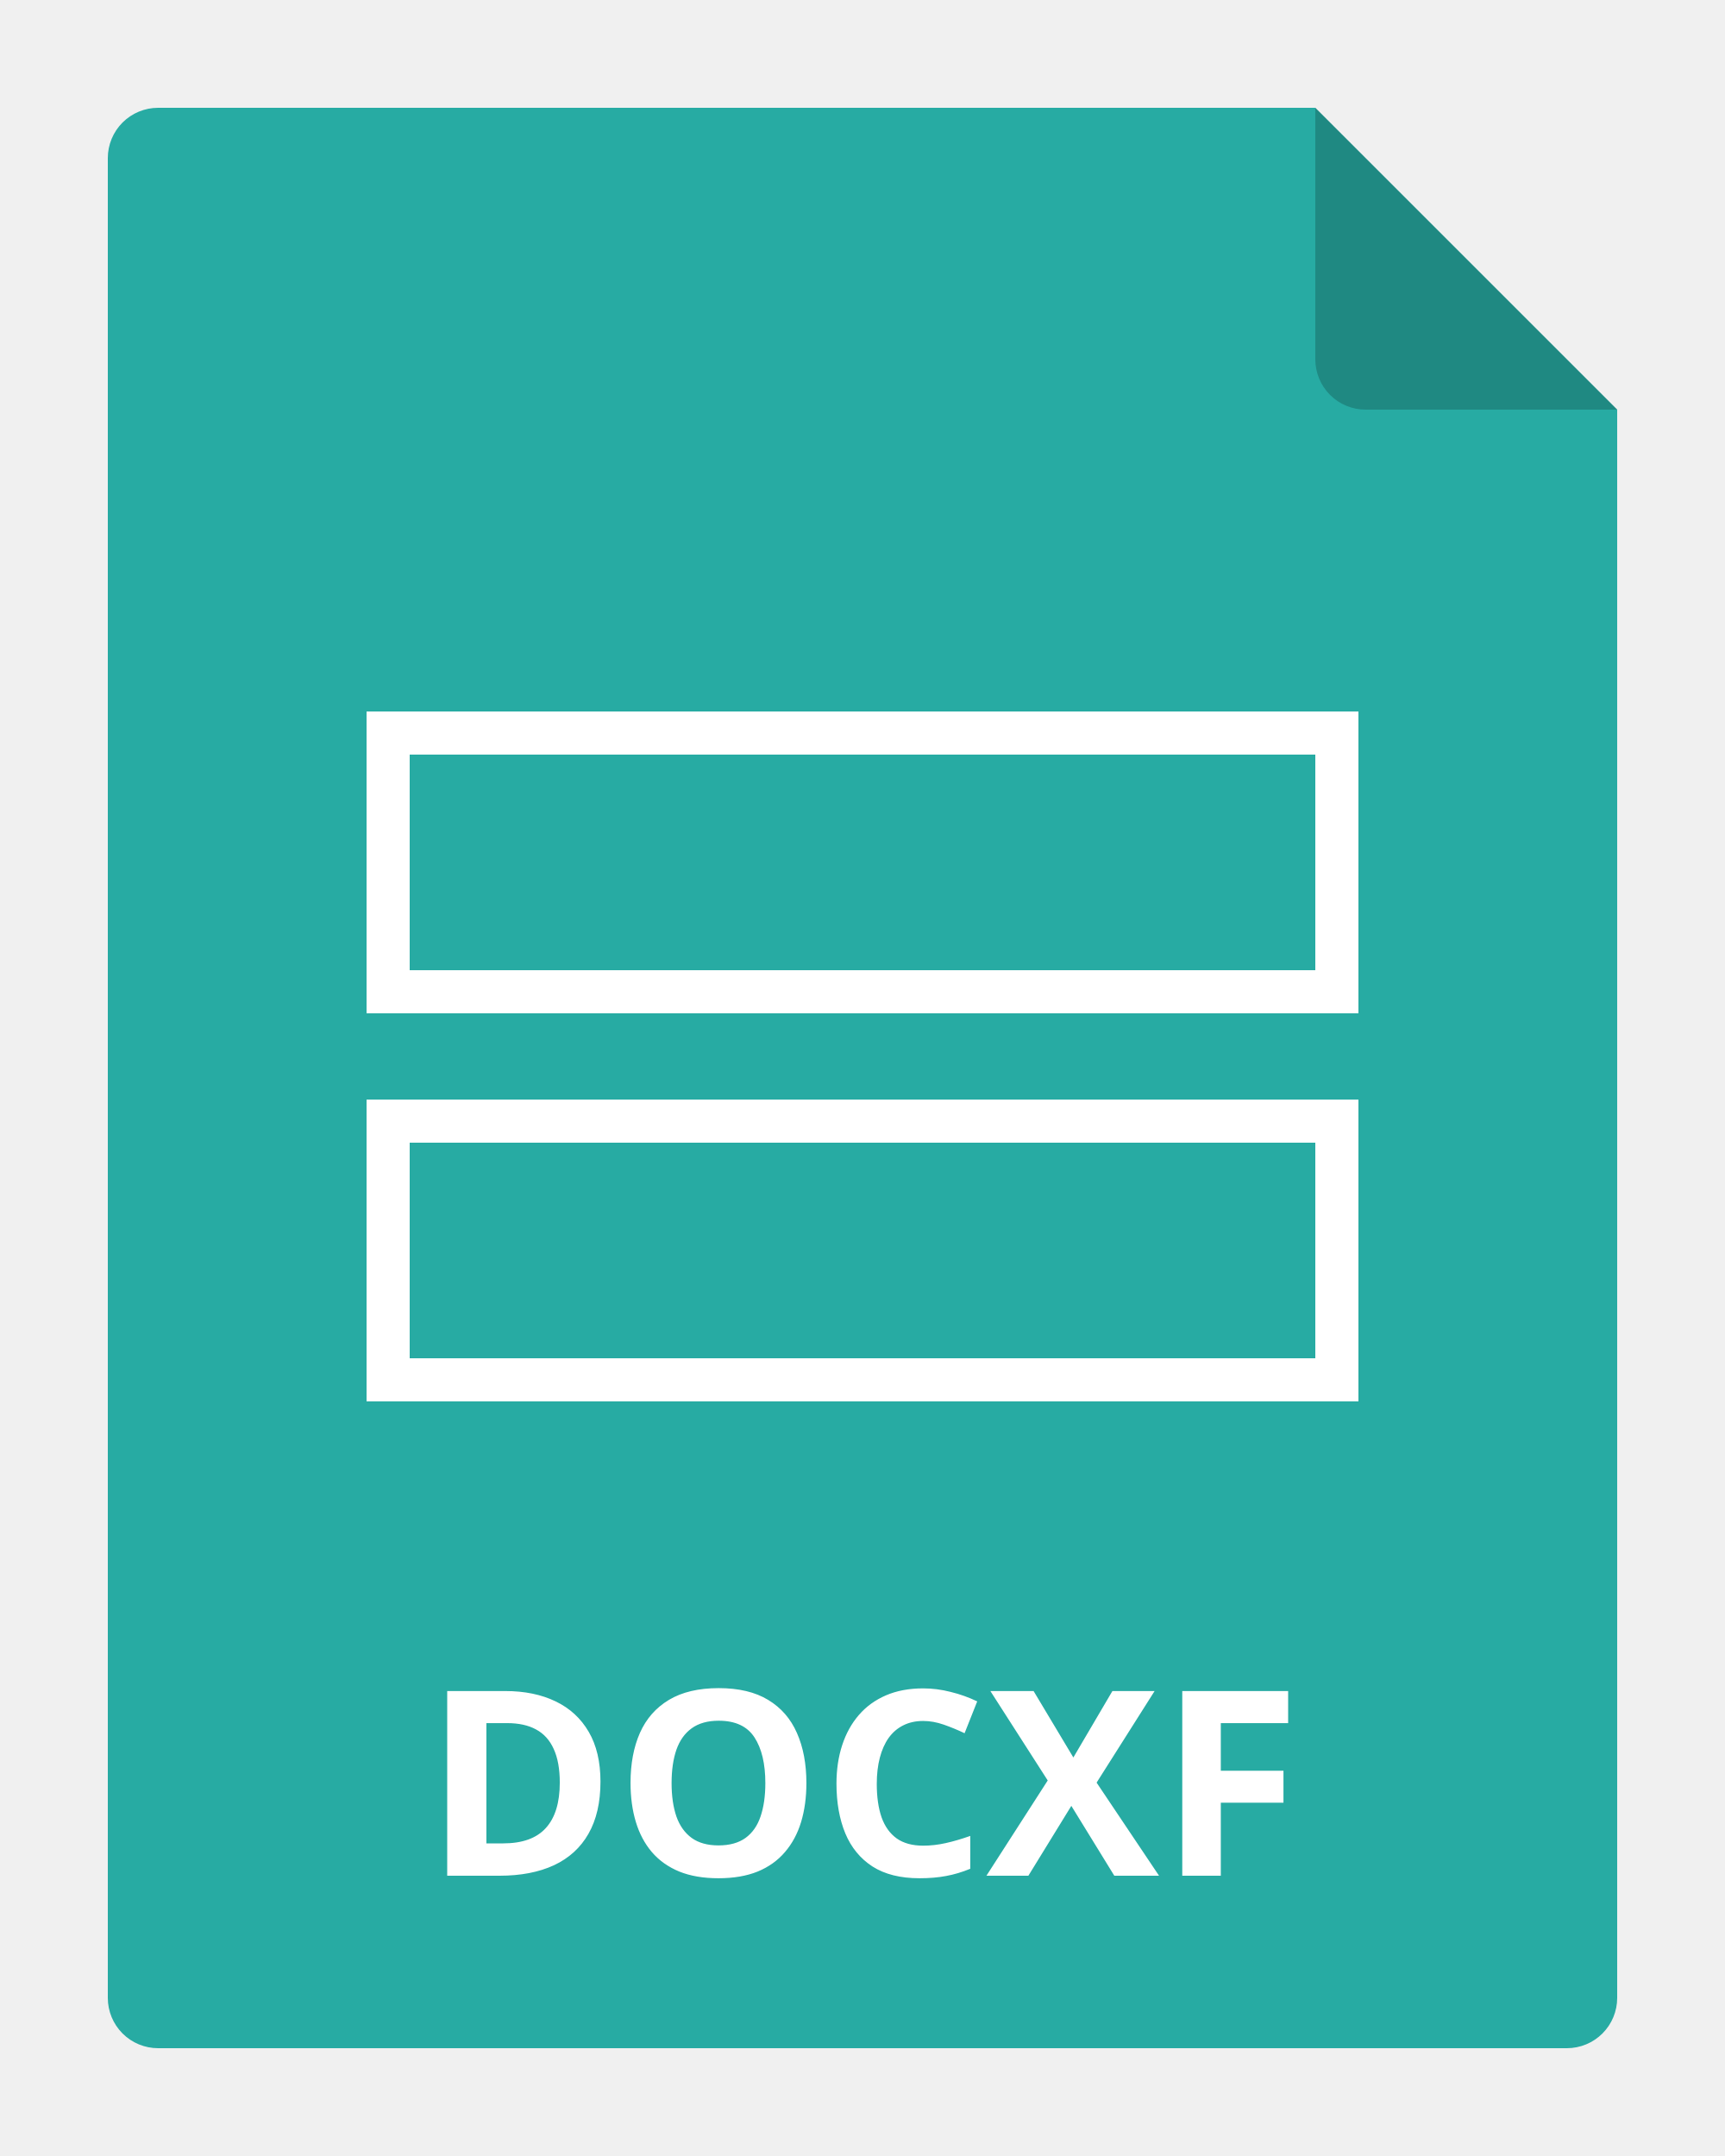
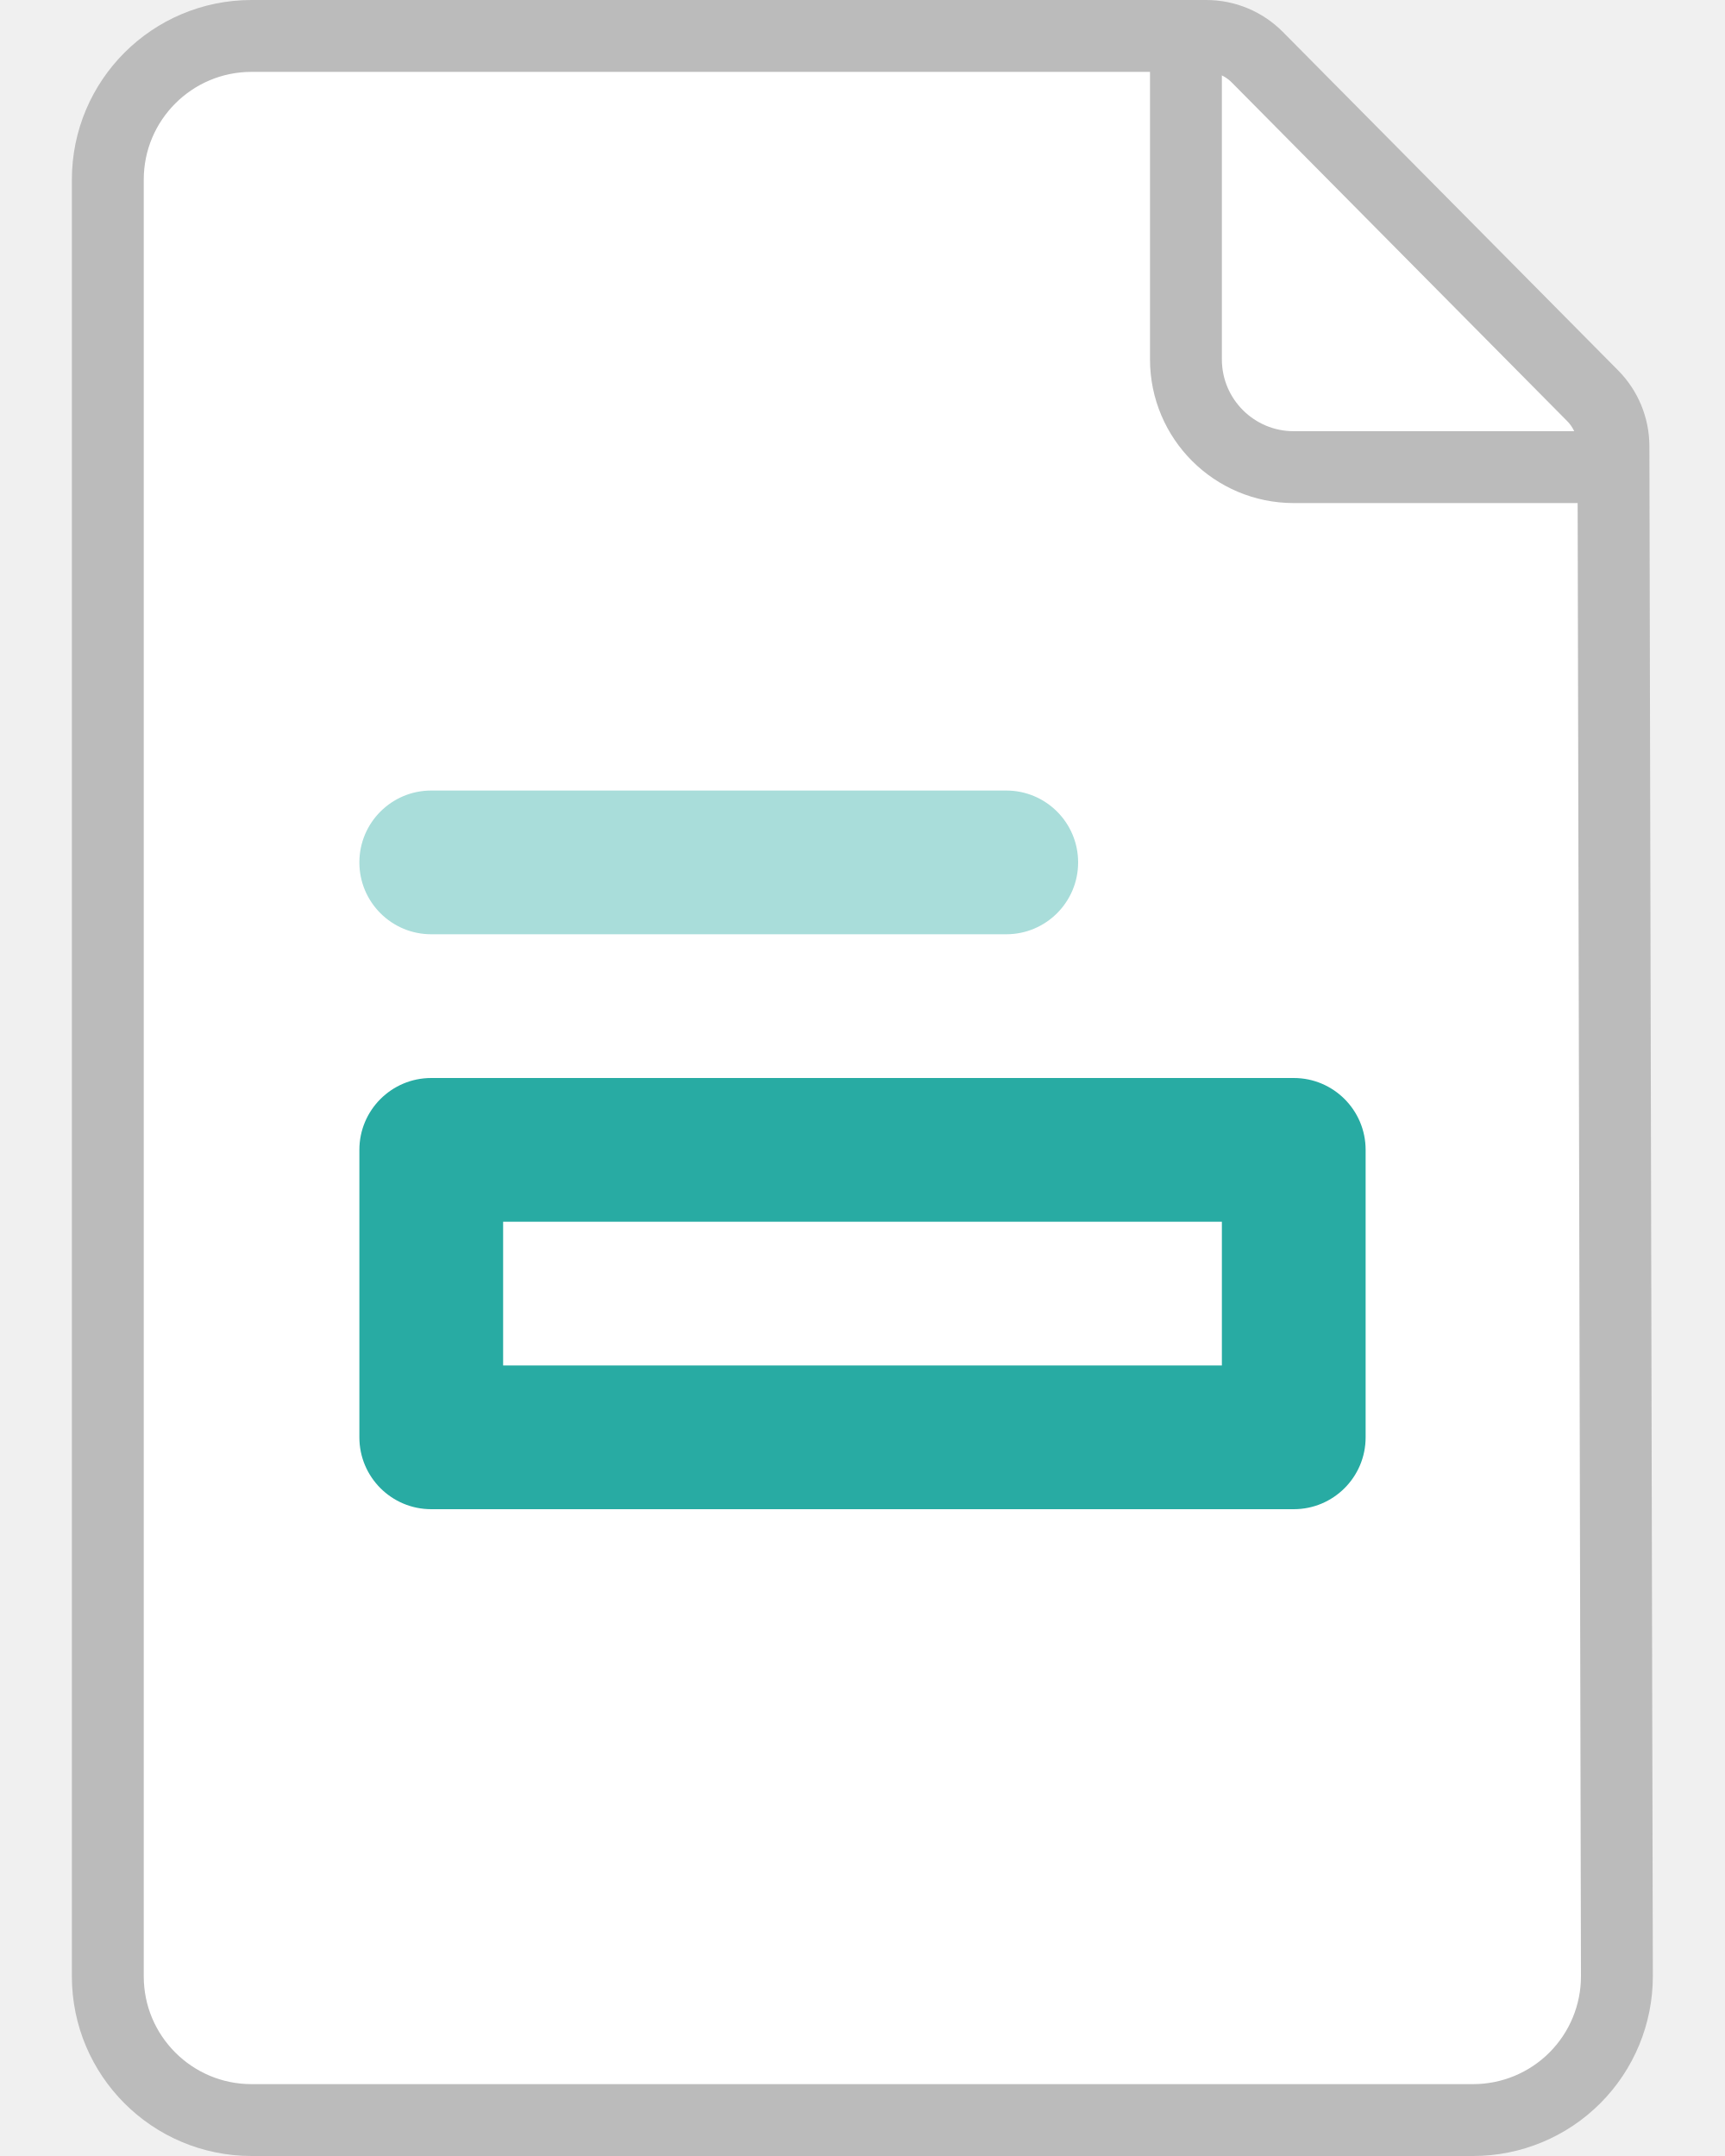
- <svg xmlns="http://www.w3.org/2000/svg" width="80" height="100" viewBox="0 0 80 100" fill="none">
-   <g clip-path="url(#clip0_2964_22050)">
-     <path d="M75 19V92.667C75 93.285 74.754 93.879 74.317 94.317C73.879 94.754 73.285 95 72.667 95H7.333C6.714 95 6.121 94.754 5.683 94.317C5.246 93.879 5 93.285 5 92.667V7.333C5 6.714 5.246 6.121 5.683 5.683C6.121 5.246 6.714 5 7.333 5H61L75 19Z" fill="#27ABA3" />
-     <path d="M18 34H54.176H62V35.625V46H18V34Z" stroke="white" stroke-width="2" />
-     <path d="M18 52H54.176H62V53.625V64H18V52Z" stroke="white" stroke-width="2" />
-     <path opacity="0.2" d="M75 19H63.333C62.715 19 62.121 18.754 61.683 18.317C61.246 17.879 61 17.285 61 16.667V5L75 19Z" fill="black" />
-     <path d="M27.848 82.635C27.848 83.6 27.662 84.406 27.291 85.055C26.924 85.699 26.391 86.186 25.691 86.514C24.992 86.838 24.15 87 23.166 87H20.74V78.434H23.43C24.328 78.434 25.107 78.594 25.768 78.914C26.428 79.231 26.939 79.701 27.303 80.326C27.666 80.947 27.848 81.717 27.848 82.635ZM25.961 82.682C25.961 82.049 25.867 81.529 25.68 81.123C25.496 80.713 25.223 80.41 24.859 80.215C24.5 80.019 24.055 79.922 23.523 79.922H22.557V85.5H23.336C24.223 85.5 24.881 85.264 25.311 84.791C25.744 84.318 25.961 83.615 25.961 82.682ZM37.398 82.705C37.398 83.365 37.316 83.967 37.152 84.51C36.988 85.049 36.738 85.514 36.402 85.904C36.07 86.295 35.648 86.596 35.137 86.807C34.625 87.014 34.02 87.117 33.32 87.117C32.621 87.117 32.016 87.014 31.504 86.807C30.992 86.596 30.568 86.295 30.232 85.904C29.9 85.514 29.652 85.047 29.488 84.504C29.324 83.961 29.242 83.357 29.242 82.693C29.242 81.807 29.387 81.035 29.676 80.379C29.969 79.719 30.418 79.207 31.023 78.844C31.629 78.481 32.398 78.299 33.332 78.299C34.262 78.299 35.025 78.481 35.623 78.844C36.225 79.207 36.67 79.719 36.959 80.379C37.252 81.039 37.398 81.814 37.398 82.705ZM31.146 82.705C31.146 83.303 31.221 83.818 31.369 84.252C31.521 84.682 31.758 85.014 32.078 85.248C32.398 85.478 32.812 85.594 33.32 85.594C33.836 85.594 34.254 85.478 34.574 85.248C34.895 85.014 35.127 84.682 35.272 84.252C35.42 83.818 35.494 83.303 35.494 82.705C35.494 81.807 35.326 81.1 34.99 80.584C34.654 80.068 34.102 79.811 33.332 79.811C32.82 79.811 32.402 79.928 32.078 80.162C31.758 80.393 31.521 80.725 31.369 81.158C31.221 81.588 31.146 82.103 31.146 82.705ZM42.812 79.822C42.465 79.822 42.156 79.891 41.887 80.027C41.621 80.16 41.397 80.353 41.213 80.607C41.033 80.861 40.897 81.168 40.803 81.527C40.709 81.887 40.662 82.291 40.662 82.74C40.662 83.346 40.736 83.863 40.885 84.293C41.037 84.719 41.272 85.045 41.588 85.272C41.904 85.494 42.312 85.606 42.812 85.606C43.16 85.606 43.508 85.566 43.855 85.488C44.207 85.41 44.588 85.299 44.998 85.154V86.678C44.619 86.834 44.246 86.945 43.879 87.012C43.512 87.082 43.1 87.117 42.643 87.117C41.76 87.117 41.033 86.936 40.463 86.572C39.897 86.205 39.477 85.693 39.203 85.037C38.93 84.377 38.793 83.607 38.793 82.728C38.793 82.08 38.881 81.486 39.057 80.947C39.232 80.408 39.49 79.941 39.83 79.547C40.17 79.152 40.59 78.848 41.09 78.633C41.59 78.418 42.164 78.311 42.812 78.311C43.238 78.311 43.664 78.365 44.09 78.475C44.52 78.58 44.93 78.727 45.32 78.914L44.734 80.391C44.414 80.238 44.092 80.106 43.768 79.992C43.443 79.879 43.125 79.822 42.812 79.822ZM53.752 87H51.678L49.685 83.76L47.693 87H45.748L48.59 82.582L45.93 78.434H47.934L49.779 81.516L51.59 78.434H53.547L50.857 82.682L53.752 87ZM56.617 87H54.83V78.434H59.74V79.922H56.617V82.131H59.523V83.613H56.617V87Z" fill="white" />
-   </g>
-   <defs>
-     <clipPath id="clip0_2964_22050">
-       <rect width="80" height="100" fill="white" />
-     </clipPath>
-   </defs>
+ <svg xmlns="http://www.w3.org/2000/svg" width="24" height="30" viewBox="0 0 24 30" fill="none">
+   <path d="M1.5 2.5a2 2 0 0 1 2-2h13.283a1 1 0 0 1 .71.296l4.665 4.71a1 1 0 0 1 .29.701l.048 21.289a2 2 0 0 1-2 2.004H3.5a2 2 0 0 1-2-2z" fill="#fff" stroke="#BBB" />
+   <path d="M16.5.5V5A1.5 1.5 0 0 0 18 6.5h4.5" stroke="#BBB" />
+   <path d="M5 12a1 1 0 0 1 1-1h8a1 1 0 1 1 0 2H6a1 1 0 0 1-1-1" fill="#A9DDDA" />
+   <path d="M7 17h10v2H7zm-1-2a1 1 0 0 0-1 1v4a1 1 0 0 0 1 1h12a1 1 0 0 0 1-1v-4a1 1 0 0 0-1-1z" fill="#28ABA3" />
</svg>
